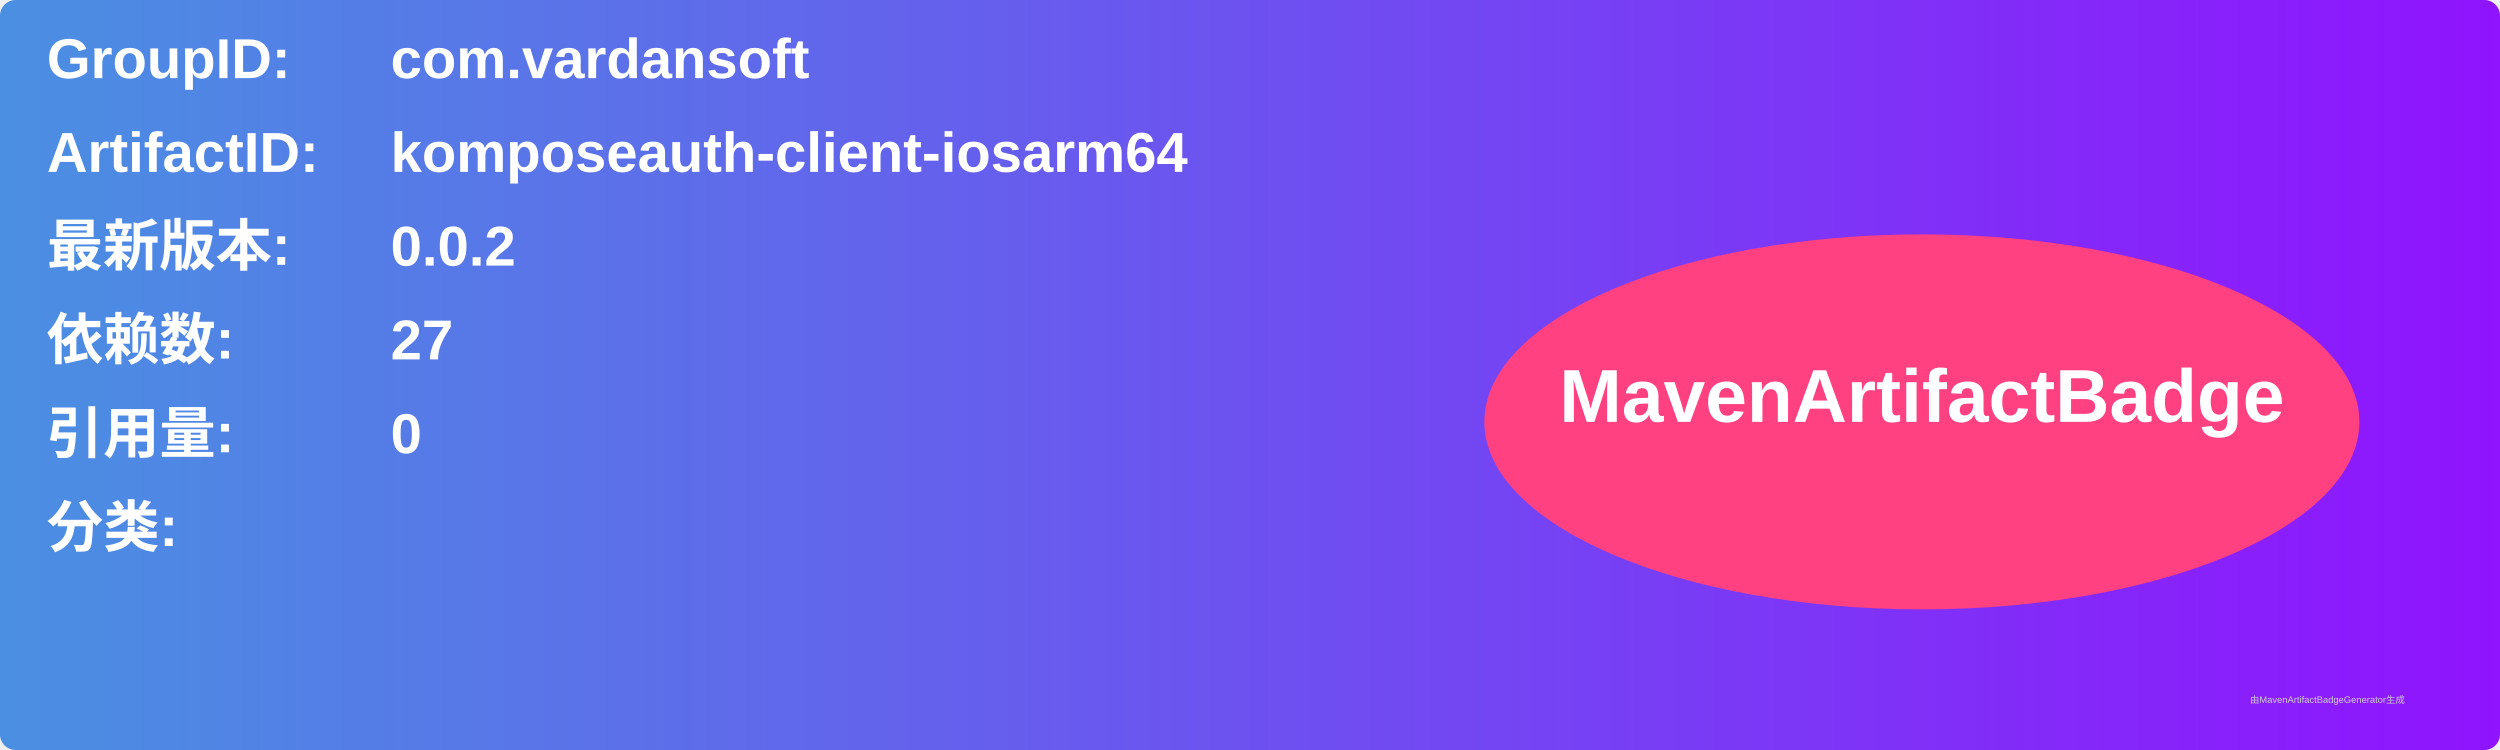
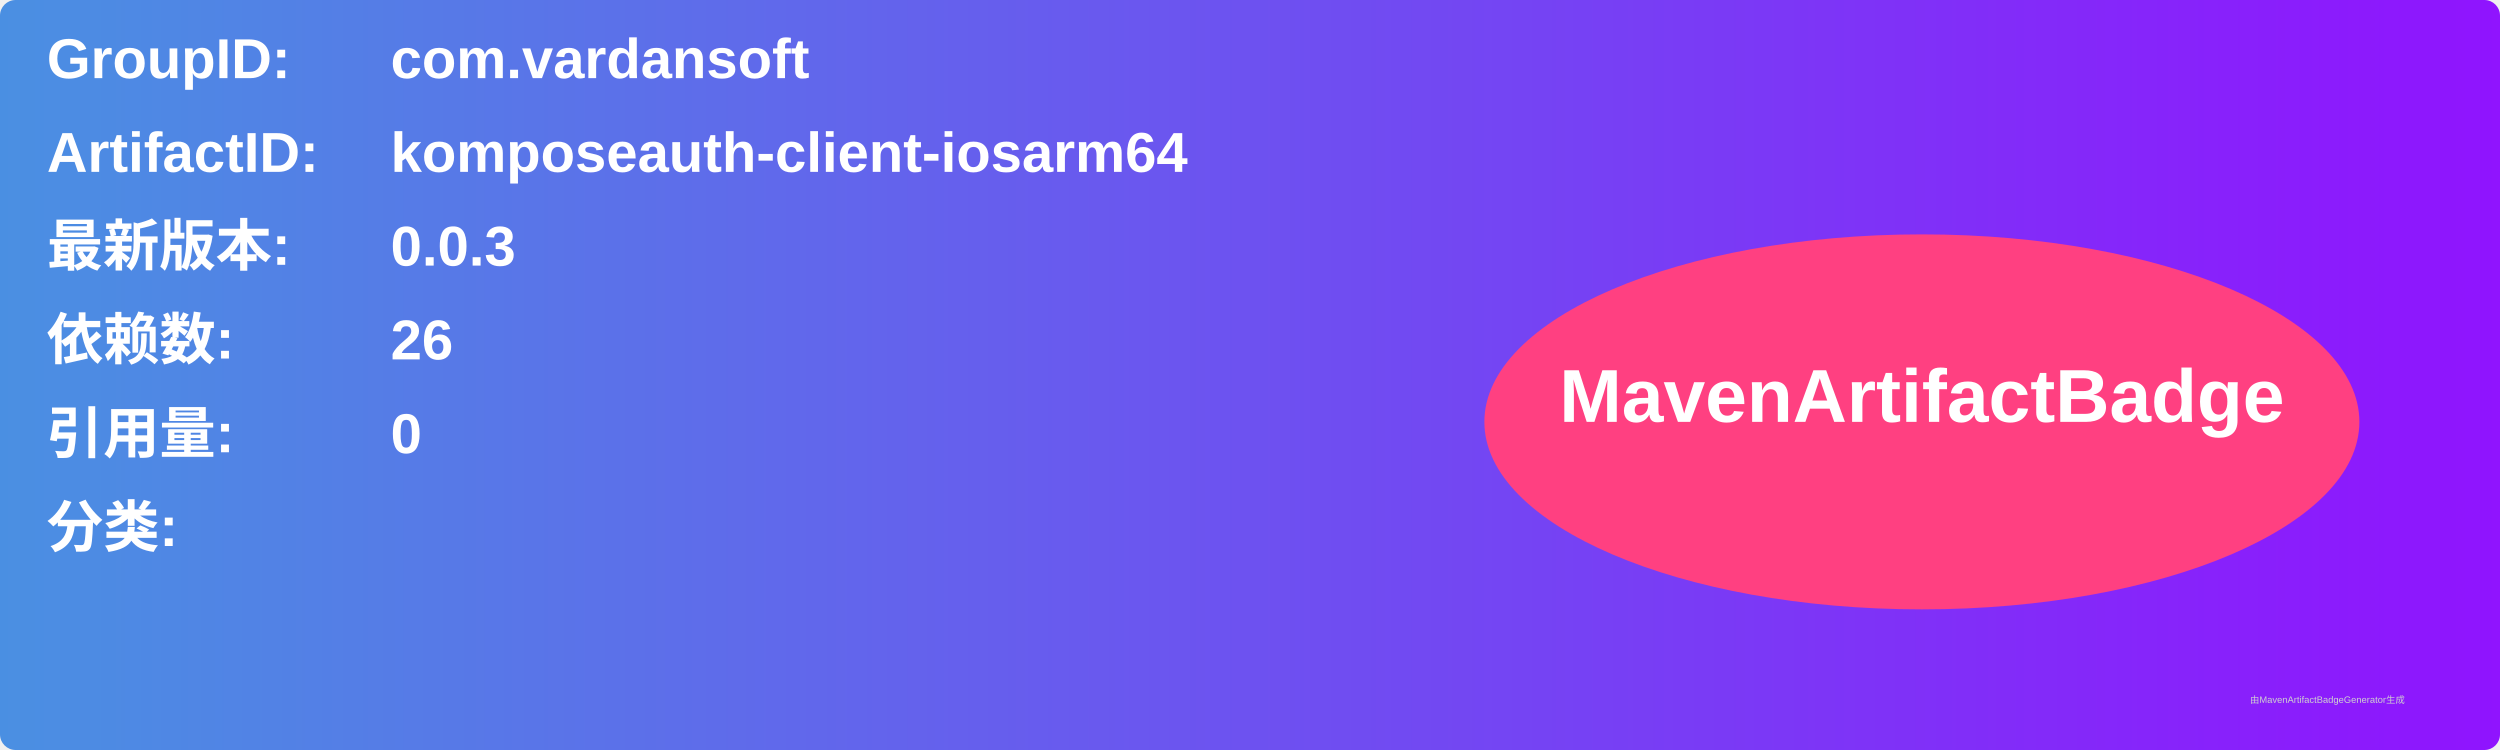
<svg xmlns="http://www.w3.org/2000/svg" width="800" height="240" viewBox="0 0 800 240">
  <linearGradient id="grad" x1="0%" y1="0%" x2="100%" y2="0%">
    <stop offset="0%" stop-color="#4a90e2" />
    <stop offset="100%" stop-color="#9013fe" />
  </linearGradient>
  <rect width="100%" height="100%" rx="5" ry="5" fill="url(#grad)" />
  <g transform="translate(15, 15)">
    <text x="0" y="10" font-family="Arial" font-size="18" fill="white" font-weight="bold" width="260">GroupID:</text>
    <text x="110" y="10" font-family="Arial" font-size="18" fill="white" font-weight="bold" width="460">com.vardansoft</text>
    <text x="0" y="40" font-family="Arial" font-size="18" fill="white" font-weight="bold" width="260">ArtifactID:</text>
    <text x="110" y="40" font-family="Arial" font-size="18" fill="white" font-weight="bold" width="460">komposeauth-client-iosarm64</text>
    <text x="0" y="70" font-family="Arial" font-size="18" fill="white" font-weight="bold">最新版本:</text>
    <text x="110" y="70" font-family="Arial" font-size="18" fill="white" font-weight="bold">
-       <tspan font-weight="bold">0.0.2</tspan>
+       <tspan font-weight="bold">0.0.3</tspan>
    </text>
    <text x="0" y="100" font-family="Arial" font-size="18" fill="white" font-weight="bold">依赖数: </text>
    <text x="110" y="100" font-family="Arial" font-size="18" fill="white">
-       <tspan font-weight="bold">27</tspan>
+       <tspan font-weight="bold">26</tspan>
    </text>
    <text x="0" y="130" font-family="Arial" font-size="18" fill="white" font-weight="bold">引用量: </text>
    <text x="110" y="130" font-family="Arial" font-size="18" fill="white">
      <tspan font-weight="bold">0</tspan>
    </text>
    <text x="0" y="160" font-family="Arial" font-size="18" fill="white" font-weight="bold">分类:</text>
    <text x="10" y="190" font-family="Arial" font-size="10" fill="white">
      <tspan font-weight="bold" />
    </text>
    <ellipse cx="600" cy="120" rx="140" ry="60" fill="#ff4081" />
    <text x="600" y="120" text-anchor="middle" font-family="Arial" font-size="24" fill="white" font-weight="bold">MavenArtifactBadge</text>
  </g>
  <text x="720" y="225" font-family="Arial" font-size="3" fill="#d0d0d0">由MavenArtifactBadgeGenerator生成</text>
</svg>
